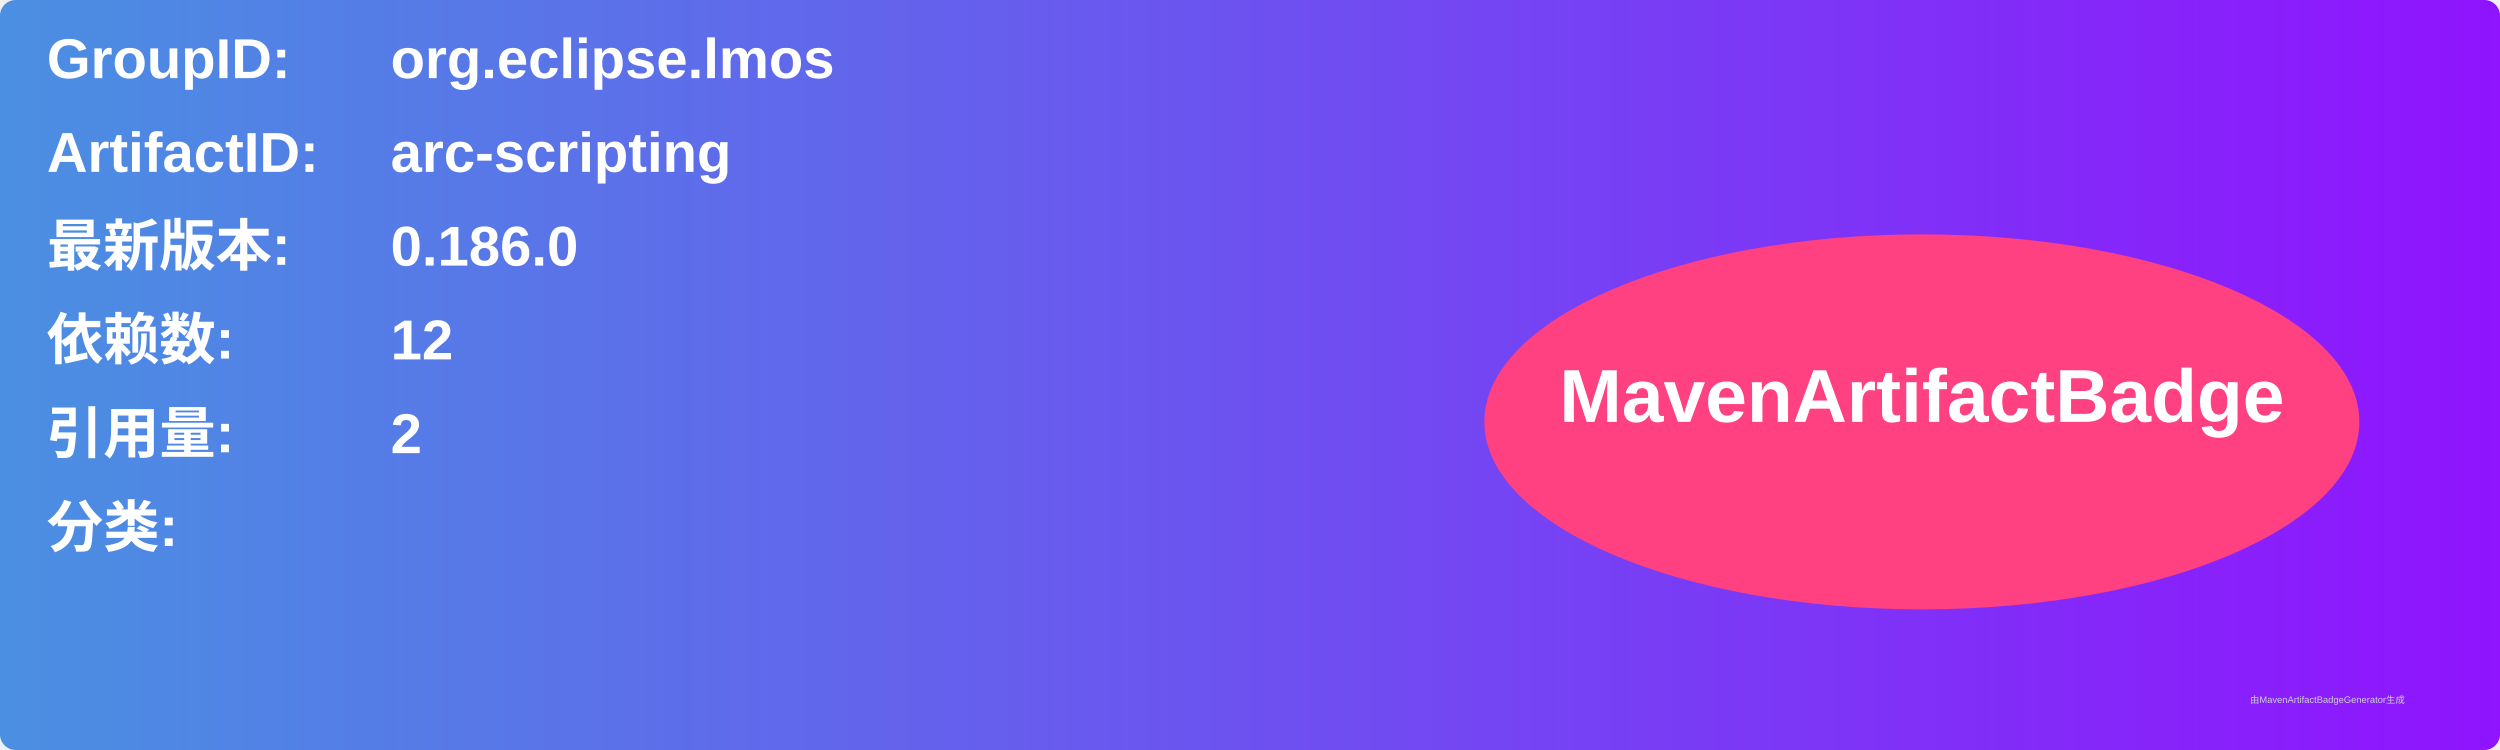
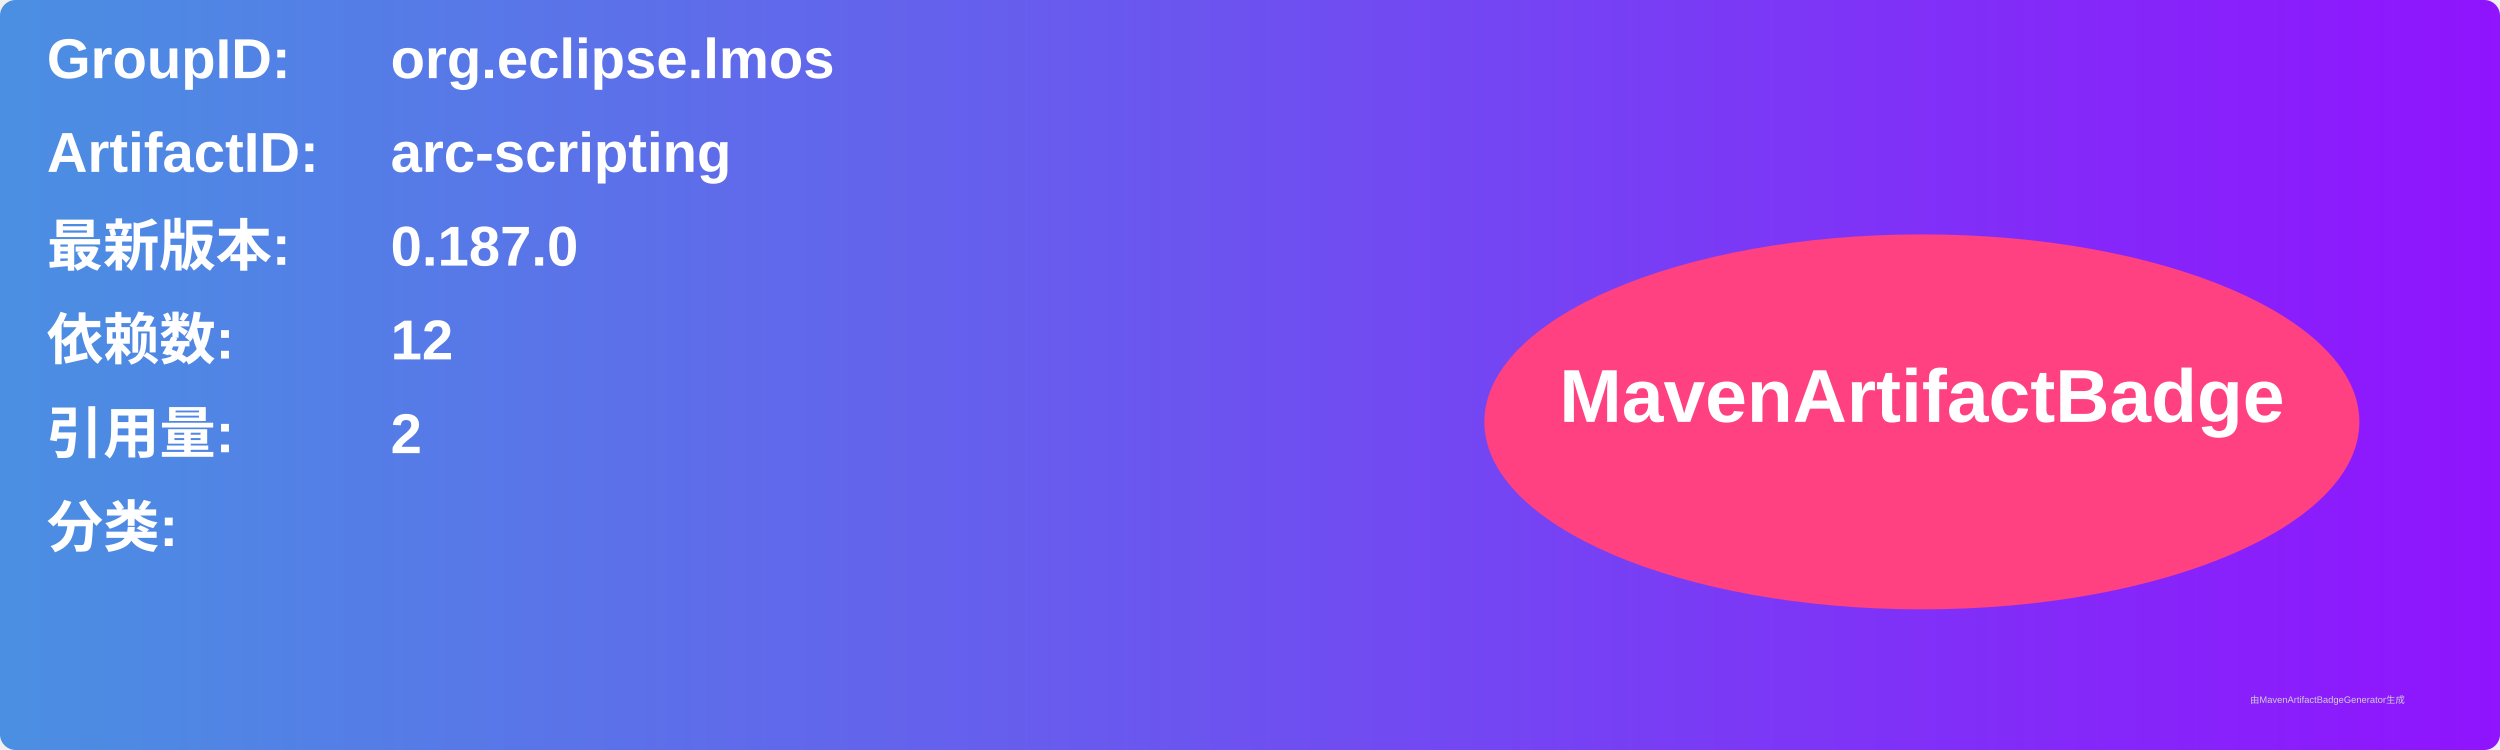
<svg xmlns="http://www.w3.org/2000/svg" width="800" height="240" viewBox="0 0 800 240">
  <linearGradient id="grad" x1="0%" y1="0%" x2="100%" y2="0%">
    <stop offset="0%" stop-color="#4a90e2" />
    <stop offset="100%" stop-color="#9013fe" />
  </linearGradient>
  <rect width="100%" height="100%" rx="5" ry="5" fill="url(#grad)" />
  <g transform="translate(15, 15)">
    <text x="0" y="10" font-family="Arial" font-size="18" fill="white" font-weight="bold" width="260">GroupID:</text>
    <text x="110" y="10" font-family="Arial" font-size="18" fill="white" font-weight="bold" width="460">org.eclipse.lmos</text>
    <text x="0" y="40" font-family="Arial" font-size="18" fill="white" font-weight="bold" width="260">ArtifactID:</text>
    <text x="110" y="40" font-family="Arial" font-size="18" fill="white" font-weight="bold" width="460">arc-scripting</text>
    <text x="0" y="70" font-family="Arial" font-size="18" fill="white" font-weight="bold">最新版本:</text>
    <text x="110" y="70" font-family="Arial" font-size="18" fill="white" font-weight="bold">
-       <tspan font-weight="bold">0.186.0</tspan>
+       <tspan font-weight="bold">0.187.0</tspan>
    </text>
    <text x="0" y="100" font-family="Arial" font-size="18" fill="white" font-weight="bold">依赖数: </text>
    <text x="110" y="100" font-family="Arial" font-size="18" fill="white">
      <tspan font-weight="bold">12</tspan>
    </text>
    <text x="0" y="130" font-family="Arial" font-size="18" fill="white" font-weight="bold">引用量: </text>
    <text x="110" y="130" font-family="Arial" font-size="18" fill="white">
      <tspan font-weight="bold">2</tspan>
    </text>
    <text x="0" y="160" font-family="Arial" font-size="18" fill="white" font-weight="bold">分类:</text>
    <text x="10" y="190" font-family="Arial" font-size="10" fill="white">
      <tspan font-weight="bold" />
    </text>
    <ellipse cx="600" cy="120" rx="140" ry="60" fill="#ff4081" />
    <text x="600" y="120" text-anchor="middle" font-family="Arial" font-size="24" fill="white" font-weight="bold">MavenArtifactBadge</text>
  </g>
  <text x="720" y="225" font-family="Arial" font-size="3" fill="#d0d0d0">由MavenArtifactBadgeGenerator生成</text>
</svg>
